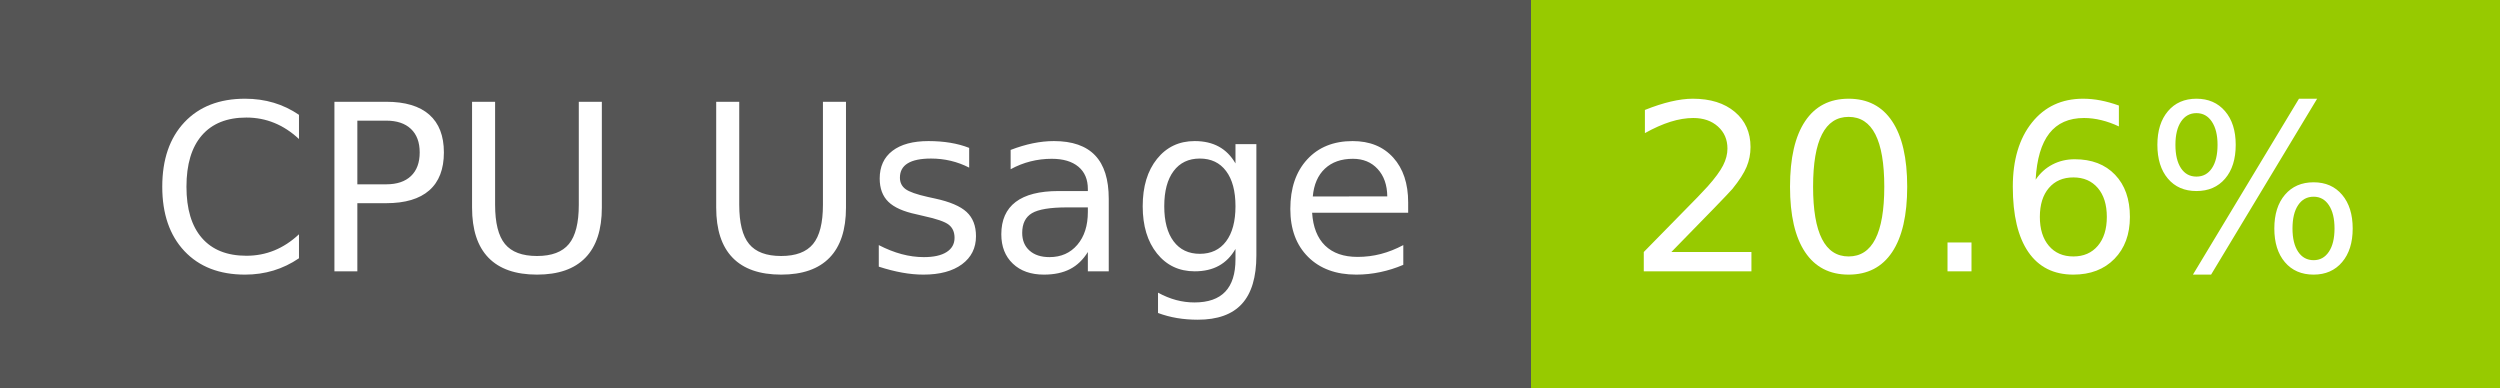
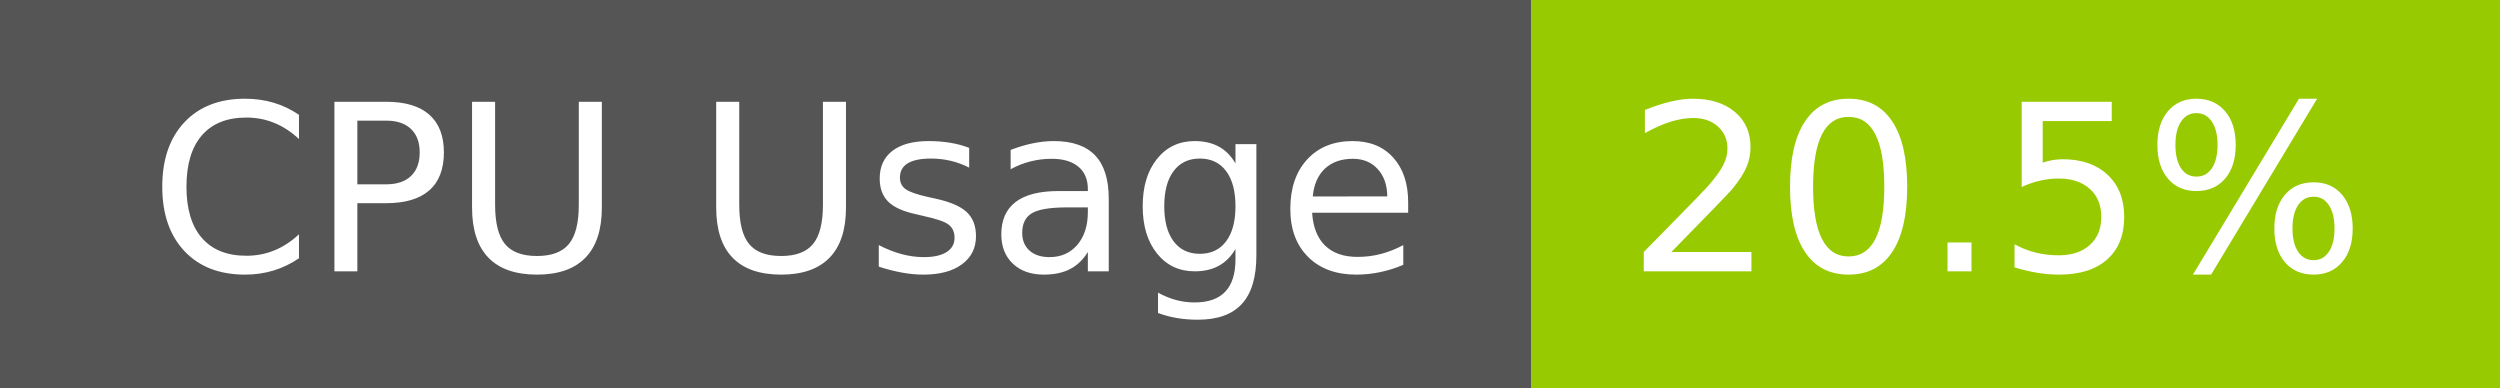
- <svg xmlns="http://www.w3.org/2000/svg" width="129" height="20" role="img" aria-label="CPU Usage: 20.6%">
+ <svg xmlns="http://www.w3.org/2000/svg" width="129" height="20" role="img" aria-label="CPU Usage: 20.5%">
  <g shape-rendering="crispEdges">
    <rect width="79" height="20" fill="#555" />
    <rect x="79" width="50" height="20" fill="#97ca00" />
  </g>
  <g fill="#fff" text-anchor="middle" font-family="Verdana,Geneva,DejaVu Sans,sans-serif" text-rendering="geometricPrecision" font-size="120">
    <text x="405" y="140" transform="scale(.1)" fill="#fff" textLength="665">CPU Usage</text>
-     <text x="1030" y="140" transform="scale(.1)" fill="#fff" textLength="390">20.6%</text>
+     <text x="1030" y="140" transform="scale(.1)" fill="#fff" textLength="390">20.5%</text>
  </g>
</svg>
